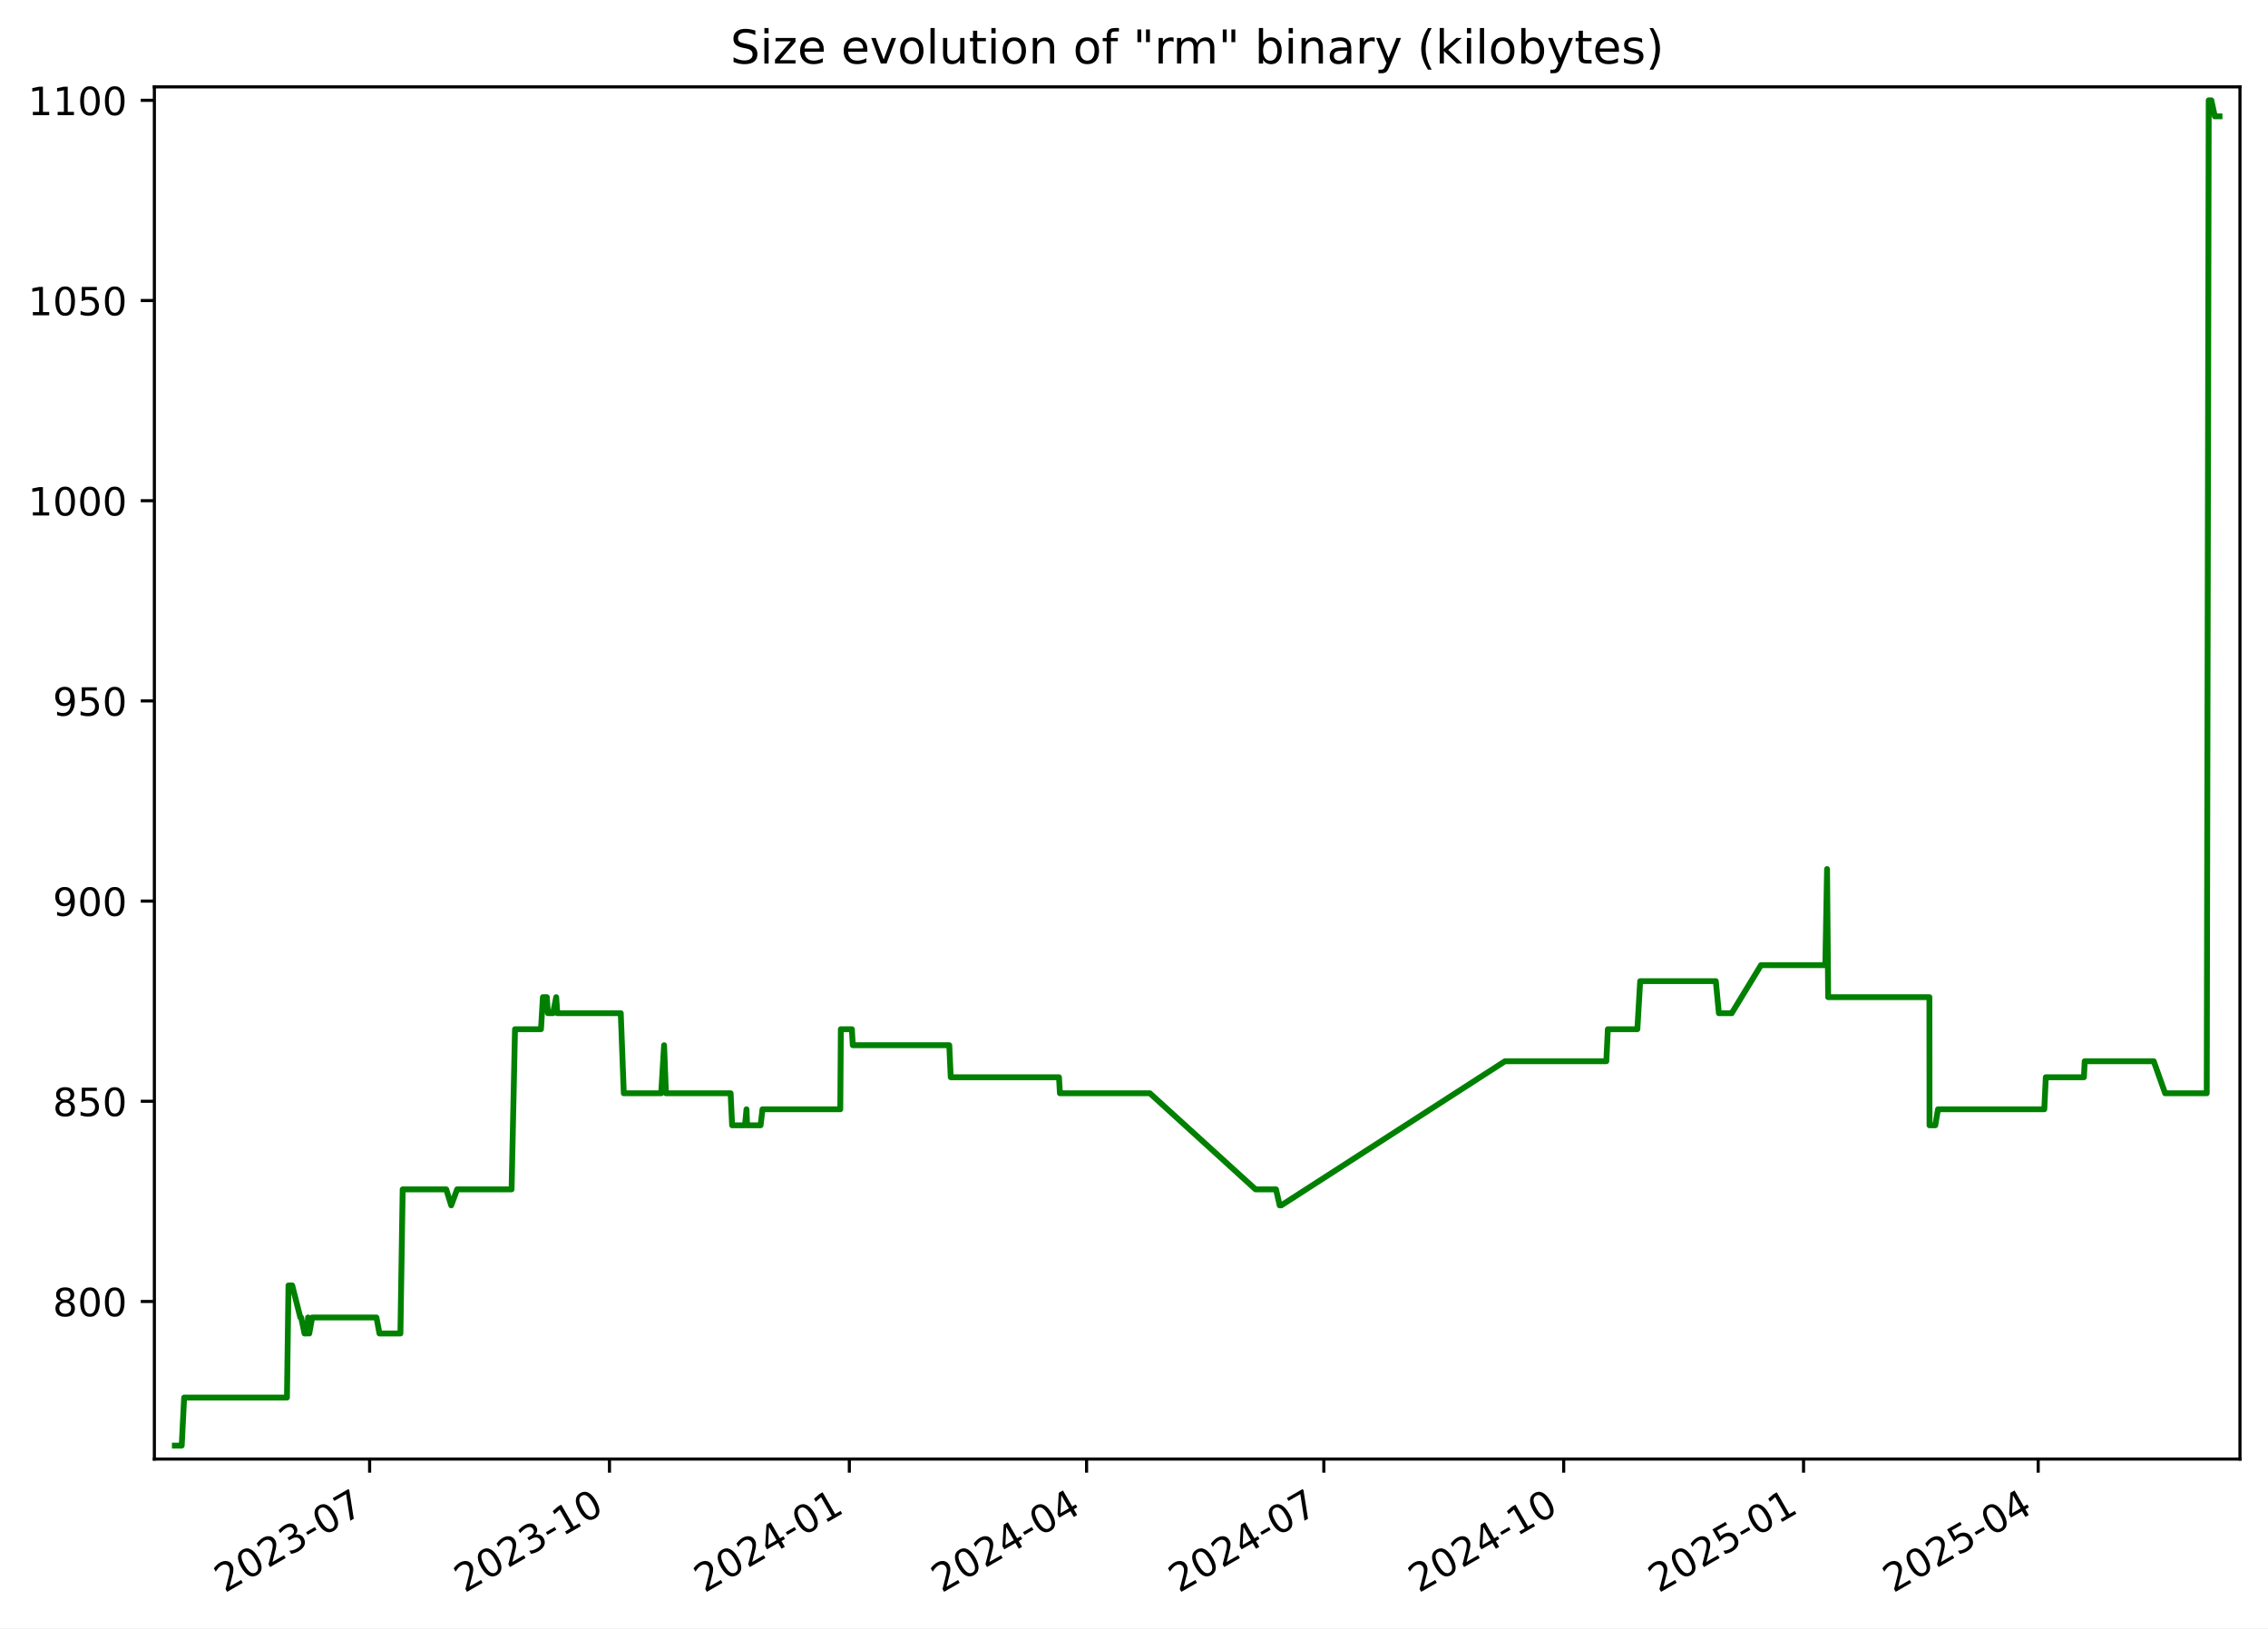
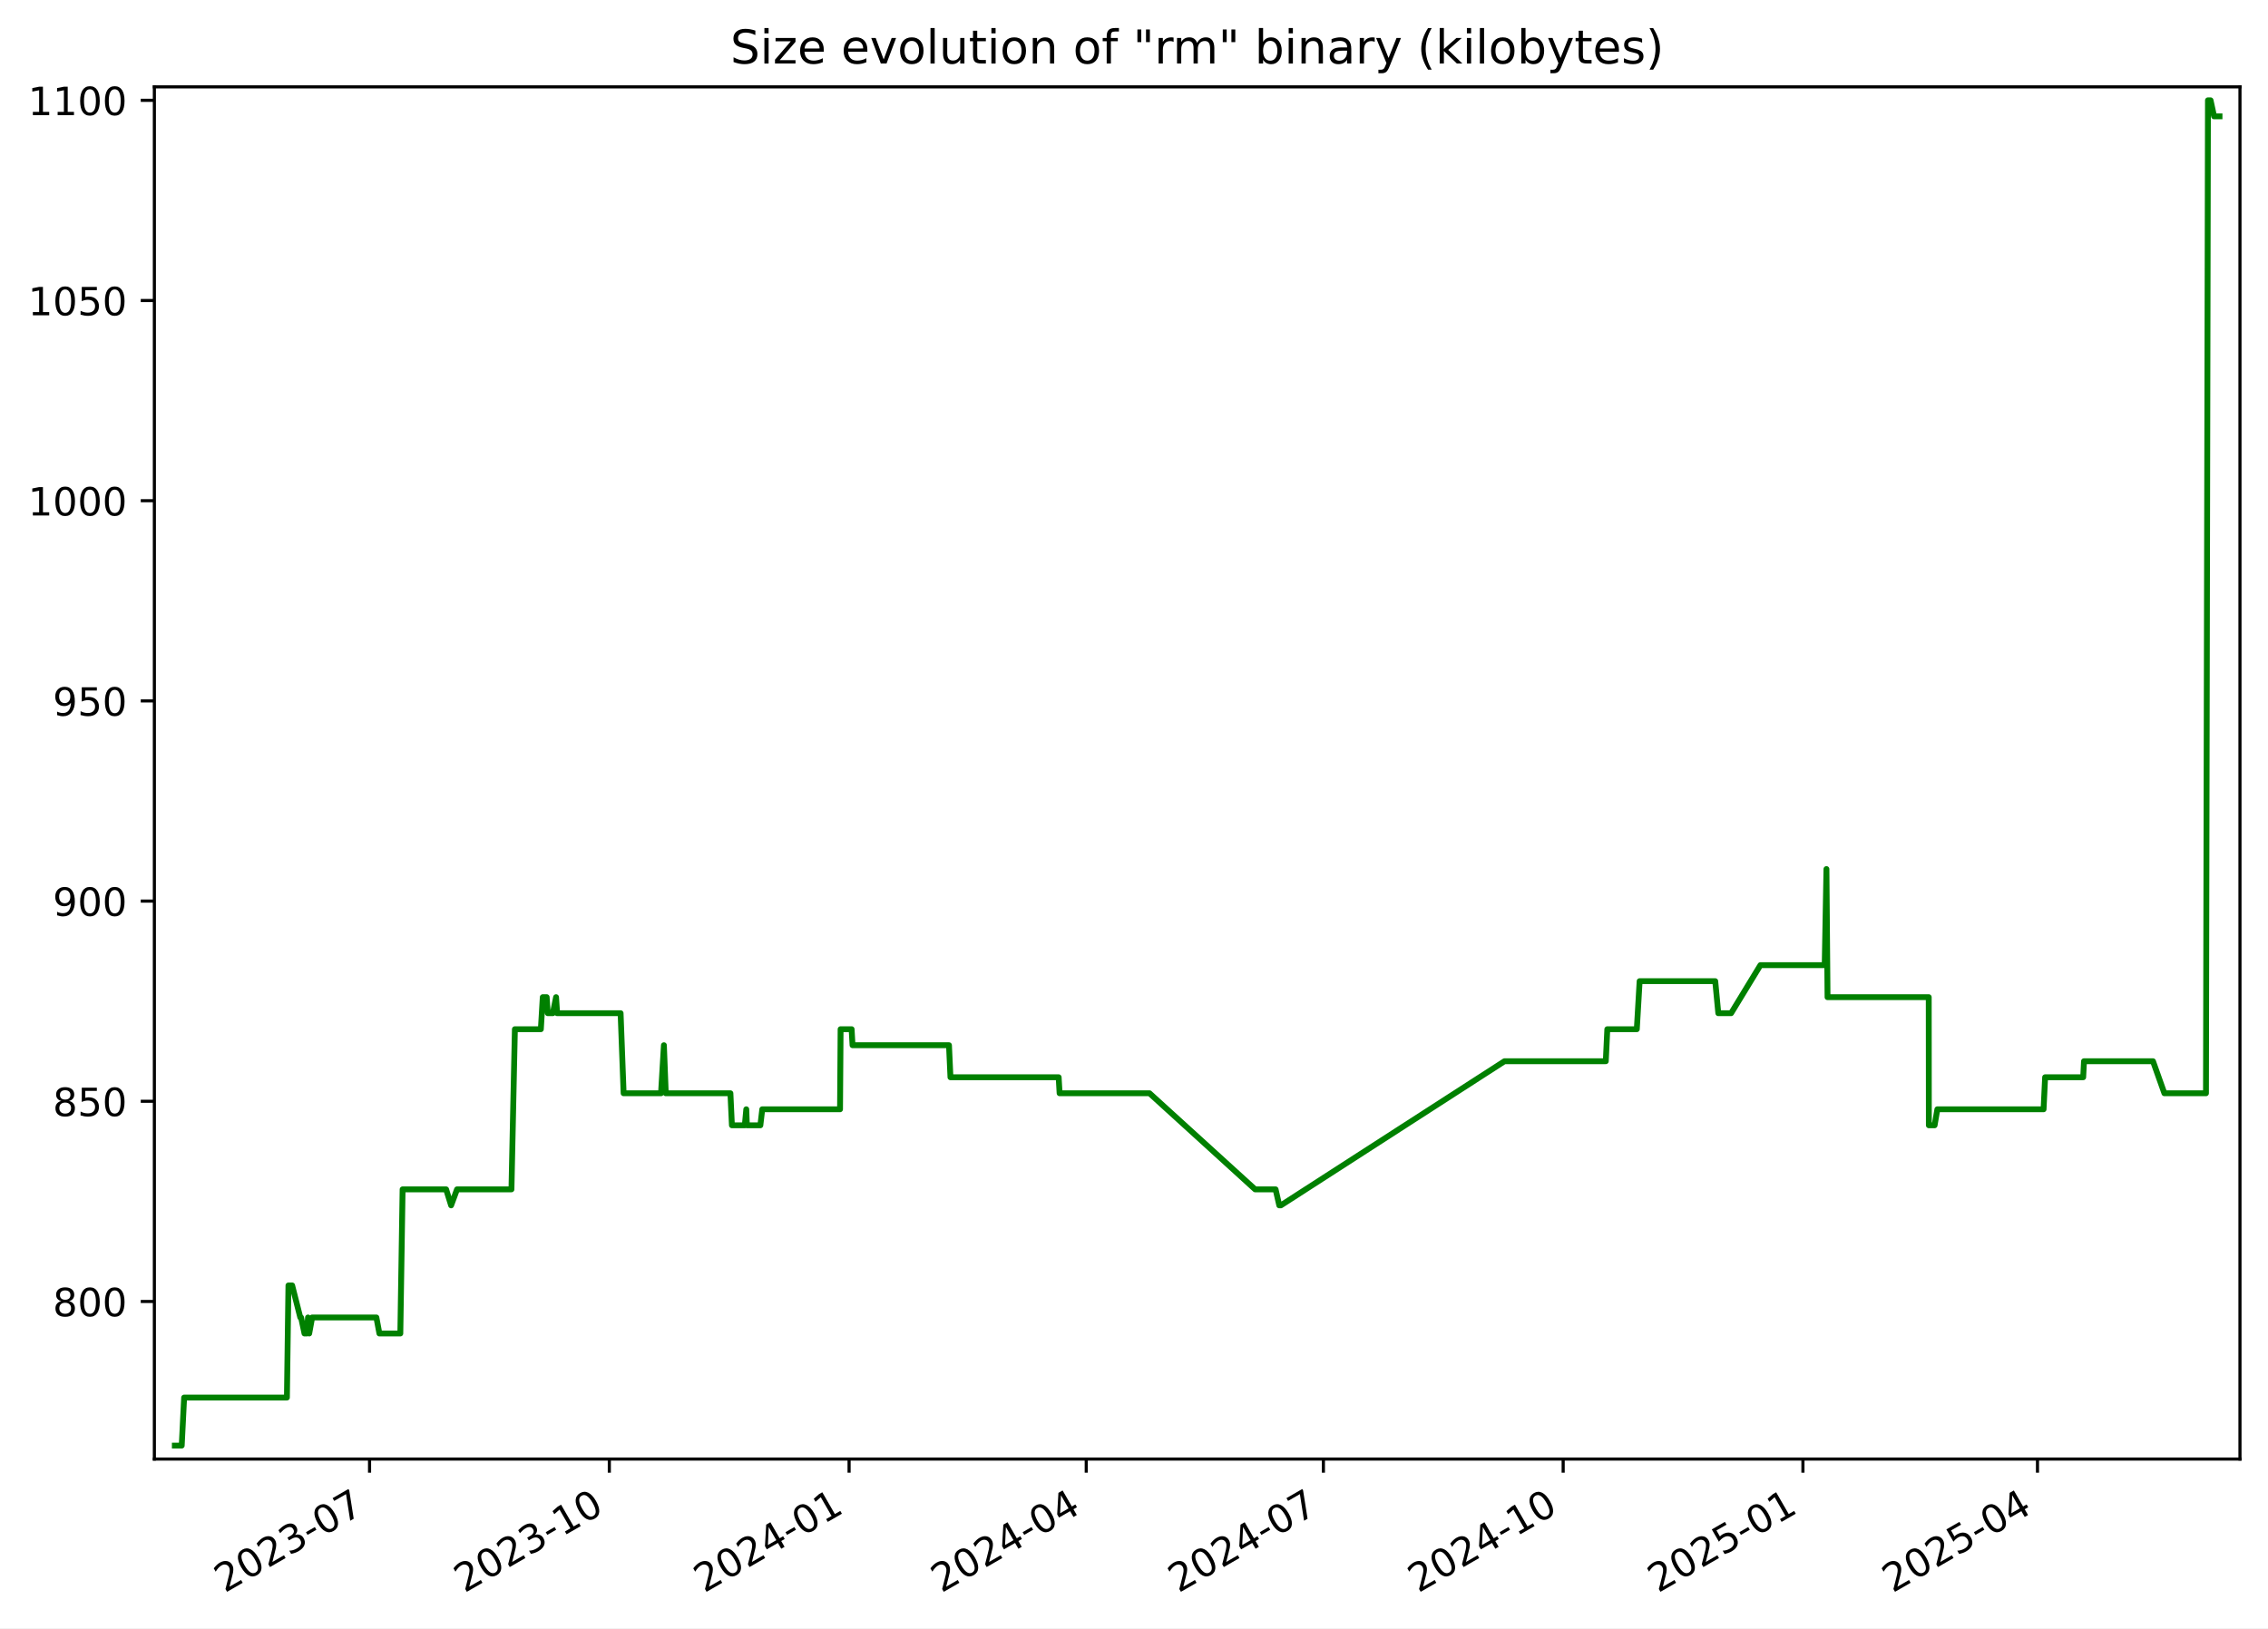
<svg xmlns="http://www.w3.org/2000/svg" xmlns:xlink="http://www.w3.org/1999/xlink" width="582.53pt" height="418.303pt" viewBox="0 0 582.53 418.303" version="1.1">
  <defs>
    <style type="text/css">*{stroke-linejoin: round; stroke-linecap: butt}</style>
  </defs>
  <g id="figure_1">
    <g id="patch_1">
      <path d="M -0 418.303  L 582.53 418.303  L 582.53 0  L -0 0  z " style="fill: #ffffff" />
    </g>
    <g id="axes_1">
      <g id="patch_2">
        <path d="M 39.65 374.83  L 575.33 374.83  L 575.33 22.318  L 39.65 22.318  z " style="fill: #ffffff" />
      </g>
      <g id="matplotlib.axis_1">
        <g id="xtick_1">
          <g id="line2d_1">
            <defs>
-               <path id="m64228d233b" d="M 0 0  L 0 3.5  " style="stroke: #000000; stroke-width: 0.8" />
+               <path id="m0b65d9e2a8" d="M 0 0  L 0 3.5  " style="stroke: #000000; stroke-width: 0.8" />
            </defs>
            <g>
-               <use xlink:href="#m64228d233b" x="94.937" y="374.83" style="stroke: #000000; stroke-width: 0.8" />
+               <use xlink:href="#m0b65d9e2a8" x="94.918" y="374.83" style="stroke: #000000; stroke-width: 0.8" />
            </g>
          </g>
          <g id="text_1">
-             <g transform="translate(57.71234 409.302) rotate(-30) scale(0.1 -0.1)">
+             <g transform="translate(57.69355 409.302) rotate(-30) scale(0.1 -0.1)">
              <defs>
                <path id="DejaVuSans-32" d="M 1228 531  L 3431 531  L 3431 0  L 469 0  L 469 531  Q 828 903 1448 1529  Q 2069 2156 2228 2338  Q 2531 2678 2651 2914  Q 2772 3150 2772 3378  Q 2772 3750 2511 3984  Q 2250 4219 1831 4219  Q 1534 4219 1204 4116  Q 875 4013 500 3803  L 500 4441  Q 881 4594 1212 4672  Q 1544 4750 1819 4750  Q 2544 4750 2975 4387  Q 3406 4025 3406 3419  Q 3406 3131 3298 2873  Q 3191 2616 2906 2266  Q 2828 2175 2409 1742  Q 1991 1309 1228 531  z " transform="scale(0.015625)" />
                <path id="DejaVuSans-30" d="M 2034 4250  Q 1547 4250 1301 3770  Q 1056 3291 1056 2328  Q 1056 1369 1301 889  Q 1547 409 2034 409  Q 2525 409 2770 889  Q 3016 1369 3016 2328  Q 3016 3291 2770 3770  Q 2525 4250 2034 4250  z M 2034 4750  Q 2819 4750 3233 4129  Q 3647 3509 3647 2328  Q 3647 1150 3233 529  Q 2819 -91 2034 -91  Q 1250 -91 836 529  Q 422 1150 422 2328  Q 422 3509 836 4129  Q 1250 4750 2034 4750  z " transform="scale(0.015625)" />
                <path id="DejaVuSans-33" d="M 2597 2516  Q 3050 2419 3304 2112  Q 3559 1806 3559 1356  Q 3559 666 3084 287  Q 2609 -91 1734 -91  Q 1441 -91 1130 -33  Q 819 25 488 141  L 488 750  Q 750 597 1062 519  Q 1375 441 1716 441  Q 2309 441 2620 675  Q 2931 909 2931 1356  Q 2931 1769 2642 2001  Q 2353 2234 1838 2234  L 1294 2234  L 1294 2753  L 1863 2753  Q 2328 2753 2575 2939  Q 2822 3125 2822 3475  Q 2822 3834 2567 4026  Q 2313 4219 1838 4219  Q 1578 4219 1281 4162  Q 984 4106 628 3988  L 628 4550  Q 988 4650 1302 4700  Q 1616 4750 1894 4750  Q 2613 4750 3031 4423  Q 3450 4097 3450 3541  Q 3450 3153 3228 2886  Q 3006 2619 2597 2516  z " transform="scale(0.015625)" />
                <path id="DejaVuSans-2d" d="M 313 2009  L 1997 2009  L 1997 1497  L 313 1497  L 313 2009  z " transform="scale(0.015625)" />
                <path id="DejaVuSans-37" d="M 525 4666  L 3525 4666  L 3525 4397  L 1831 0  L 1172 0  L 2766 4134  L 525 4134  L 525 4666  z " transform="scale(0.015625)" />
              </defs>
              <use xlink:href="#DejaVuSans-32" />
              <use xlink:href="#DejaVuSans-30" x="63.623" />
              <use xlink:href="#DejaVuSans-32" x="127.246" />
              <use xlink:href="#DejaVuSans-33" x="190.869" />
              <use xlink:href="#DejaVuSans-2d" x="254.492" />
              <use xlink:href="#DejaVuSans-30" x="290.576" />
              <use xlink:href="#DejaVuSans-37" x="354.199" />
            </g>
          </g>
        </g>
        <g id="xtick_2">
          <g id="line2d_2">
            <g>
-               <use xlink:href="#m64228d233b" x="156.543" y="374.83" style="stroke: #000000; stroke-width: 0.8" />
+               <use xlink:href="#m0b65d9e2a8" x="156.502" y="374.83" style="stroke: #000000; stroke-width: 0.8" />
            </g>
          </g>
          <g id="text_2">
-             <g transform="translate(119.3186 409.302) rotate(-30) scale(0.1 -0.1)">
+             <g transform="translate(119.2767 409.302) rotate(-30) scale(0.1 -0.1)">
              <defs>
                <path id="DejaVuSans-31" d="M 794 531  L 1825 531  L 1825 4091  L 703 3866  L 703 4441  L 1819 4666  L 2450 4666  L 2450 531  L 3481 531  L 3481 0  L 794 0  L 794 531  z " transform="scale(0.015625)" />
              </defs>
              <use xlink:href="#DejaVuSans-32" />
              <use xlink:href="#DejaVuSans-30" x="63.623" />
              <use xlink:href="#DejaVuSans-32" x="127.246" />
              <use xlink:href="#DejaVuSans-33" x="190.869" />
              <use xlink:href="#DejaVuSans-2d" x="254.492" />
              <use xlink:href="#DejaVuSans-31" x="290.576" />
              <use xlink:href="#DejaVuSans-30" x="354.199" />
            </g>
          </g>
        </g>
        <g id="xtick_3">
          <g id="line2d_3">
            <g>
-               <use xlink:href="#m64228d233b" x="218.15" y="374.83" style="stroke: #000000; stroke-width: 0.8" />
+               <use xlink:href="#m0b65d9e2a8" x="218.085" y="374.83" style="stroke: #000000; stroke-width: 0.8" />
            </g>
          </g>
          <g id="text_3">
-             <g transform="translate(180.9249 409.302) rotate(-30) scale(0.1 -0.1)">
+             <g transform="translate(180.8598 409.302) rotate(-30) scale(0.1 -0.1)">
              <defs>
                <path id="DejaVuSans-34" d="M 2419 4116  L 825 1625  L 2419 1625  L 2419 4116  z M 2253 4666  L 3047 4666  L 3047 1625  L 3713 1625  L 3713 1100  L 3047 1100  L 3047 0  L 2419 0  L 2419 1100  L 313 1100  L 313 1709  L 2253 4666  z " transform="scale(0.015625)" />
              </defs>
              <use xlink:href="#DejaVuSans-32" />
              <use xlink:href="#DejaVuSans-30" x="63.623" />
              <use xlink:href="#DejaVuSans-32" x="127.246" />
              <use xlink:href="#DejaVuSans-34" x="190.869" />
              <use xlink:href="#DejaVuSans-2d" x="254.492" />
              <use xlink:href="#DejaVuSans-30" x="290.576" />
              <use xlink:href="#DejaVuSans-31" x="354.199" />
            </g>
          </g>
        </g>
        <g id="xtick_4">
          <g id="line2d_4">
            <g>
-               <use xlink:href="#m64228d233b" x="279.086" y="374.83" style="stroke: #000000; stroke-width: 0.8" />
+               <use xlink:href="#m0b65d9e2a8" x="278.998" y="374.83" style="stroke: #000000; stroke-width: 0.8" />
            </g>
          </g>
          <g id="text_4">
-             <g transform="translate(241.8615 409.302) rotate(-30) scale(0.1 -0.1)">
+             <g transform="translate(241.7736 409.302) rotate(-30) scale(0.1 -0.1)">
              <use xlink:href="#DejaVuSans-32" />
              <use xlink:href="#DejaVuSans-30" x="63.623" />
              <use xlink:href="#DejaVuSans-32" x="127.246" />
              <use xlink:href="#DejaVuSans-34" x="190.869" />
              <use xlink:href="#DejaVuSans-2d" x="254.492" />
              <use xlink:href="#DejaVuSans-30" x="290.576" />
              <use xlink:href="#DejaVuSans-34" x="354.199" />
            </g>
          </g>
        </g>
        <g id="xtick_5">
          <g id="line2d_5">
            <g>
-               <use xlink:href="#m64228d233b" x="340.023" y="374.83" style="stroke: #000000; stroke-width: 0.8" />
+               <use xlink:href="#m0b65d9e2a8" x="339.912" y="374.83" style="stroke: #000000; stroke-width: 0.8" />
            </g>
          </g>
          <g id="text_5">
-             <g transform="translate(302.7982 409.302) rotate(-30) scale(0.1 -0.1)">
+             <g transform="translate(302.6873 409.302) rotate(-30) scale(0.1 -0.1)">
              <use xlink:href="#DejaVuSans-32" />
              <use xlink:href="#DejaVuSans-30" x="63.623" />
              <use xlink:href="#DejaVuSans-32" x="127.246" />
              <use xlink:href="#DejaVuSans-34" x="190.869" />
              <use xlink:href="#DejaVuSans-2d" x="254.492" />
              <use xlink:href="#DejaVuSans-30" x="290.576" />
              <use xlink:href="#DejaVuSans-37" x="354.199" />
            </g>
          </g>
        </g>
        <g id="xtick_6">
          <g id="line2d_6">
            <g>
-               <use xlink:href="#m64228d233b" x="401.629" y="374.83" style="stroke: #000000; stroke-width: 0.8" />
+               <use xlink:href="#m0b65d9e2a8" x="401.495" y="374.83" style="stroke: #000000; stroke-width: 0.8" />
            </g>
          </g>
          <g id="text_6">
-             <g transform="translate(364.4044 409.302) rotate(-30) scale(0.1 -0.1)">
+             <g transform="translate(364.2705 409.302) rotate(-30) scale(0.1 -0.1)">
              <use xlink:href="#DejaVuSans-32" />
              <use xlink:href="#DejaVuSans-30" x="63.623" />
              <use xlink:href="#DejaVuSans-32" x="127.246" />
              <use xlink:href="#DejaVuSans-34" x="190.869" />
              <use xlink:href="#DejaVuSans-2d" x="254.492" />
              <use xlink:href="#DejaVuSans-31" x="290.576" />
              <use xlink:href="#DejaVuSans-30" x="354.199" />
            </g>
          </g>
        </g>
        <g id="xtick_7">
          <g id="line2d_7">
            <g>
-               <use xlink:href="#m64228d233b" x="463.236" y="374.83" style="stroke: #000000; stroke-width: 0.8" />
+               <use xlink:href="#m0b65d9e2a8" x="463.078" y="374.83" style="stroke: #000000; stroke-width: 0.8" />
            </g>
          </g>
          <g id="text_7">
-             <g transform="translate(426.0107 409.302) rotate(-30) scale(0.1 -0.1)">
+             <g transform="translate(425.8536 409.302) rotate(-30) scale(0.1 -0.1)">
              <defs>
                <path id="DejaVuSans-35" d="M 691 4666  L 3169 4666  L 3169 4134  L 1269 4134  L 1269 2991  Q 1406 3038 1543 3061  Q 1681 3084 1819 3084  Q 2600 3084 3056 2656  Q 3513 2228 3513 1497  Q 3513 744 3044 326  Q 2575 -91 1722 -91  Q 1428 -91 1123 -41  Q 819 9 494 109  L 494 744  Q 775 591 1075 516  Q 1375 441 1709 441  Q 2250 441 2565 725  Q 2881 1009 2881 1497  Q 2881 1984 2565 2268  Q 2250 2553 1709 2553  Q 1456 2553 1204 2497  Q 953 2441 691 2322  L 691 4666  z " transform="scale(0.015625)" />
              </defs>
              <use xlink:href="#DejaVuSans-32" />
              <use xlink:href="#DejaVuSans-30" x="63.623" />
              <use xlink:href="#DejaVuSans-32" x="127.246" />
              <use xlink:href="#DejaVuSans-35" x="190.869" />
              <use xlink:href="#DejaVuSans-2d" x="254.492" />
              <use xlink:href="#DejaVuSans-30" x="290.576" />
              <use xlink:href="#DejaVuSans-31" x="354.199" />
            </g>
          </g>
        </g>
        <g id="xtick_8">
          <g id="line2d_8">
            <g>
-               <use xlink:href="#m64228d233b" x="523.503" y="374.83" style="stroke: #000000; stroke-width: 0.8" />
+               <use xlink:href="#m0b65d9e2a8" x="523.323" y="374.83" style="stroke: #000000; stroke-width: 0.8" />
            </g>
          </g>
          <g id="text_8">
-             <g transform="translate(486.2777 409.302) rotate(-30) scale(0.1 -0.1)">
+             <g transform="translate(486.098 409.302) rotate(-30) scale(0.1 -0.1)">
              <use xlink:href="#DejaVuSans-32" />
              <use xlink:href="#DejaVuSans-30" x="63.623" />
              <use xlink:href="#DejaVuSans-32" x="127.246" />
              <use xlink:href="#DejaVuSans-35" x="190.869" />
              <use xlink:href="#DejaVuSans-2d" x="254.492" />
              <use xlink:href="#DejaVuSans-30" x="290.576" />
              <use xlink:href="#DejaVuSans-34" x="354.199" />
            </g>
          </g>
        </g>
      </g>
      <g id="matplotlib.axis_2">
        <g id="ytick_1">
          <g id="line2d_9">
            <defs>
-               <path id="m07fd2d3865" d="M 0 0  L -3.5 0  " style="stroke: #000000; stroke-width: 0.8" />
+               <path id="m5bf890ec30" d="M 0 0  L -3.5 0  " style="stroke: #000000; stroke-width: 0.8" />
            </defs>
            <g>
-               <use xlink:href="#m07fd2d3865" x="39.65" y="334.346" style="stroke: #000000; stroke-width: 0.8" />
+               <use xlink:href="#m5bf890ec30" x="39.65" y="334.346" style="stroke: #000000; stroke-width: 0.8" />
            </g>
          </g>
          <g id="text_9">
            <g transform="translate(13.5625 338.1448) scale(0.1 -0.1)">
              <defs>
                <path id="DejaVuSans-38" d="M 2034 2216  Q 1584 2216 1326 1975  Q 1069 1734 1069 1313  Q 1069 891 1326 650  Q 1584 409 2034 409  Q 2484 409 2743 651  Q 3003 894 3003 1313  Q 3003 1734 2745 1975  Q 2488 2216 2034 2216  z M 1403 2484  Q 997 2584 770 2862  Q 544 3141 544 3541  Q 544 4100 942 4425  Q 1341 4750 2034 4750  Q 2731 4750 3128 4425  Q 3525 4100 3525 3541  Q 3525 3141 3298 2862  Q 3072 2584 2669 2484  Q 3125 2378 3379 2068  Q 3634 1759 3634 1313  Q 3634 634 3220 271  Q 2806 -91 2034 -91  Q 1263 -91 848 271  Q 434 634 434 1313  Q 434 1759 690 2068  Q 947 2378 1403 2484  z M 1172 3481  Q 1172 3119 1398 2916  Q 1625 2713 2034 2713  Q 2441 2713 2670 2916  Q 2900 3119 2900 3481  Q 2900 3844 2670 4047  Q 2441 4250 2034 4250  Q 1625 4250 1398 4047  Q 1172 3844 1172 3481  z " transform="scale(0.015625)" />
              </defs>
              <use xlink:href="#DejaVuSans-38" />
              <use xlink:href="#DejaVuSans-30" x="63.623" />
              <use xlink:href="#DejaVuSans-30" x="127.246" />
            </g>
          </g>
        </g>
        <g id="ytick_2">
          <g id="line2d_10">
            <g>
-               <use xlink:href="#m07fd2d3865" x="39.65" y="282.917" style="stroke: #000000; stroke-width: 0.8" />
+               <use xlink:href="#m5bf890ec30" x="39.65" y="282.917" style="stroke: #000000; stroke-width: 0.8" />
            </g>
          </g>
          <g id="text_10">
            <g transform="translate(13.5625 286.7162) scale(0.1 -0.1)">
              <use xlink:href="#DejaVuSans-38" />
              <use xlink:href="#DejaVuSans-35" x="63.623" />
              <use xlink:href="#DejaVuSans-30" x="127.246" />
            </g>
          </g>
        </g>
        <g id="ytick_3">
          <g id="line2d_11">
            <g>
-               <use xlink:href="#m07fd2d3865" x="39.65" y="231.488" style="stroke: #000000; stroke-width: 0.8" />
+               <use xlink:href="#m5bf890ec30" x="39.65" y="231.488" style="stroke: #000000; stroke-width: 0.8" />
            </g>
          </g>
          <g id="text_11">
            <g transform="translate(13.5625 235.2876) scale(0.1 -0.1)">
              <defs>
                <path id="DejaVuSans-39" d="M 703 97  L 703 672  Q 941 559 1184 500  Q 1428 441 1663 441  Q 2288 441 2617 861  Q 2947 1281 2994 2138  Q 2813 1869 2534 1725  Q 2256 1581 1919 1581  Q 1219 1581 811 2004  Q 403 2428 403 3163  Q 403 3881 828 4315  Q 1253 4750 1959 4750  Q 2769 4750 3195 4129  Q 3622 3509 3622 2328  Q 3622 1225 3098 567  Q 2575 -91 1691 -91  Q 1453 -91 1209 -44  Q 966 3 703 97  z M 1959 2075  Q 2384 2075 2632 2365  Q 2881 2656 2881 3163  Q 2881 3666 2632 3958  Q 2384 4250 1959 4250  Q 1534 4250 1286 3958  Q 1038 3666 1038 3163  Q 1038 2656 1286 2365  Q 1534 2075 1959 2075  z " transform="scale(0.015625)" />
              </defs>
              <use xlink:href="#DejaVuSans-39" />
              <use xlink:href="#DejaVuSans-30" x="63.623" />
              <use xlink:href="#DejaVuSans-30" x="127.246" />
            </g>
          </g>
        </g>
        <g id="ytick_4">
          <g id="line2d_12">
            <g>
-               <use xlink:href="#m07fd2d3865" x="39.65" y="180.06" style="stroke: #000000; stroke-width: 0.8" />
+               <use xlink:href="#m5bf890ec30" x="39.65" y="180.06" style="stroke: #000000; stroke-width: 0.8" />
            </g>
          </g>
          <g id="text_12">
            <g transform="translate(13.5625 183.8591) scale(0.1 -0.1)">
              <use xlink:href="#DejaVuSans-39" />
              <use xlink:href="#DejaVuSans-35" x="63.623" />
              <use xlink:href="#DejaVuSans-30" x="127.246" />
            </g>
          </g>
        </g>
        <g id="ytick_5">
          <g id="line2d_13">
            <g>
-               <use xlink:href="#m07fd2d3865" x="39.65" y="128.631" style="stroke: #000000; stroke-width: 0.8" />
+               <use xlink:href="#m5bf890ec30" x="39.65" y="128.631" style="stroke: #000000; stroke-width: 0.8" />
            </g>
          </g>
          <g id="text_13">
            <g transform="translate(7.2 132.4305) scale(0.1 -0.1)">
              <use xlink:href="#DejaVuSans-31" />
              <use xlink:href="#DejaVuSans-30" x="63.623" />
              <use xlink:href="#DejaVuSans-30" x="127.246" />
              <use xlink:href="#DejaVuSans-30" x="190.869" />
            </g>
          </g>
        </g>
        <g id="ytick_6">
          <g id="line2d_14">
            <g>
-               <use xlink:href="#m07fd2d3865" x="39.65" y="77.203" style="stroke: #000000; stroke-width: 0.8" />
+               <use xlink:href="#m5bf890ec30" x="39.65" y="77.203" style="stroke: #000000; stroke-width: 0.8" />
            </g>
          </g>
          <g id="text_14">
            <g transform="translate(7.2 81.00191) scale(0.1 -0.1)">
              <use xlink:href="#DejaVuSans-31" />
              <use xlink:href="#DejaVuSans-30" x="63.623" />
              <use xlink:href="#DejaVuSans-35" x="127.246" />
              <use xlink:href="#DejaVuSans-30" x="190.869" />
            </g>
          </g>
        </g>
        <g id="ytick_7">
          <g id="line2d_15">
            <g>
-               <use xlink:href="#m07fd2d3865" x="39.65" y="25.774" style="stroke: #000000; stroke-width: 0.8" />
+               <use xlink:href="#m5bf890ec30" x="39.65" y="25.774" style="stroke: #000000; stroke-width: 0.8" />
            </g>
          </g>
          <g id="text_15">
            <g transform="translate(7.2 29.57334) scale(0.1 -0.1)">
              <use xlink:href="#DejaVuSans-31" />
              <use xlink:href="#DejaVuSans-31" x="63.623" />
              <use xlink:href="#DejaVuSans-30" x="127.246" />
              <use xlink:href="#DejaVuSans-30" x="190.869" />
            </g>
          </g>
        </g>
      </g>
      <g id="line2d_16">
-         <path d="M 44.902 371.374  L 46.674 371.374  L 47.294 359.031  L 73.705 359.031  L 74.097 330.231  L 75.054 330.231  L 77.141 338.46  L 77.346 338.46  L 78.216 342.574  L 78.812 342.574  L 79.126 338.46  L 79.433 342.574  L 80.191 338.46  L 96.692 338.46  L 97.469 342.574  L 102.845 342.574  L 103.428 305.546  L 114.611 305.546  L 115.894 309.66  L 117.412 305.546  L 131.398 305.546  L 132.279 264.403  L 138.952 264.403  L 139.444 256.174  L 140.449 256.174  L 140.734 260.288  L 142.04 260.288  L 142.859 256.174  L 143.136 260.288  L 159.443 260.288  L 160.22 280.86  L 169.829 280.86  L 170.571 268.517  L 171.048 280.86  L 187.66 280.86  L 188.044 289.088  L 191.358 289.088  L 191.736 284.974  L 191.883 289.088  L 195.356 289.088  L 195.843 284.974  L 215.826 284.974  L 215.97 264.403  L 218.803 264.403  L 219.034 268.517  L 243.82 268.517  L 244.196 276.746  L 272.001 276.746  L 272.239 280.86  L 295.346 280.86  L 322.486 305.546  L 327.739 305.546  L 328.682 309.66  L 329.09 309.66  L 386.552 272.631  L 412.582 272.631  L 412.972 264.403  L 420.552 264.403  L 421.276 252.06  L 440.704 252.06  L 441.49 260.288  L 444.787 260.288  L 452.308 247.946  L 468.831 247.946  L 469.277 223.26  L 469.558 256.174  L 495.563 256.174  L 495.591 289.088  L 497.071 289.088  L 497.774 284.974  L 525.069 284.974  L 525.463 276.746  L 535.249 276.746  L 535.453 272.631  L 553.183 272.631  L 556.109 280.86  L 566.795 280.86  L 567.303 25.774  L 567.979 25.774  L 568.873 29.888  L 570.078 29.888  L 570.078 29.888  " clip-path="url(#p10a30d4f03)" style="fill: none; stroke: #008000; stroke-width: 1.5; stroke-linecap: square" />
+         <path d="M 44.902 371.374  L 46.674 371.374  L 47.294 359.031  L 73.694 359.031  L 74.086 330.231  L 75.043 330.231  L 77.129 338.46  L 77.334 338.46  L 78.203 342.574  L 78.799 342.574  L 79.113 338.46  L 79.42 342.574  L 80.178 338.46  L 96.673 338.46  L 97.449 342.574  L 102.823 342.574  L 103.406 305.546  L 114.584 305.546  L 115.867 309.66  L 117.385 305.546  L 131.365 305.546  L 132.247 264.403  L 138.917 264.403  L 139.409 256.174  L 140.413 256.174  L 140.698 260.288  L 142.003 260.288  L 142.823 256.174  L 143.099 260.288  L 159.4 260.288  L 160.176 280.86  L 169.783 280.86  L 170.524 268.517  L 171 280.86  L 187.607 280.86  L 187.99 289.088  L 191.303 289.088  L 191.681 284.974  L 191.828 289.088  L 195.299 289.088  L 195.786 284.974  L 215.762 284.974  L 215.906 264.403  L 218.738 264.403  L 218.969 268.517  L 243.746 268.517  L 244.122 276.746  L 271.916 276.746  L 272.154 280.86  L 295.252 280.86  L 322.382 305.546  L 327.633 305.546  L 328.576 309.66  L 328.983 309.66  L 386.424 272.631  L 412.444 272.631  L 412.834 264.403  L 420.411 264.403  L 421.135 252.06  L 440.555 252.06  L 441.341 260.288  L 444.636 260.288  L 452.155 247.946  L 468.671 247.946  L 469.118 223.26  L 469.399 256.174  L 495.394 256.174  L 495.421 289.088  L 496.901 289.088  L 497.604 284.974  L 524.888 284.974  L 525.283 276.746  L 535.065 276.746  L 535.269 272.631  L 552.992 272.631  L 555.917 280.86  L 566.599 280.86  L 567.107 25.774  L 567.783 25.774  L 568.677 29.888  L 570.078 29.888  L 570.078 29.888  " clip-path="url(#pcfa69c477b)" style="fill: none; stroke: #008000; stroke-width: 1.5; stroke-linecap: square" />
      </g>
      <g id="patch_3">
        <path d="M 39.65 374.83  L 39.65 22.318  " style="fill: none; stroke: #000000; stroke-width: 0.8; stroke-linejoin: miter; stroke-linecap: square" />
      </g>
      <g id="patch_4">
        <path d="M 575.33 374.83  L 575.33 22.318  " style="fill: none; stroke: #000000; stroke-width: 0.8; stroke-linejoin: miter; stroke-linecap: square" />
      </g>
      <g id="patch_5">
        <path d="M 39.65 374.83  L 575.33 374.83  " style="fill: none; stroke: #000000; stroke-width: 0.8; stroke-linejoin: miter; stroke-linecap: square" />
      </g>
      <g id="patch_6">
        <path d="M 39.65 22.318  L 575.33 22.318  " style="fill: none; stroke: #000000; stroke-width: 0.8; stroke-linejoin: miter; stroke-linecap: square" />
      </g>
      <g id="text_16">
        <g transform="translate(187.5884 16.31812) scale(0.12 -0.12)">
          <defs>
            <path id="DejaVuSans-53" d="M 3425 4513  L 3425 3897  Q 3066 4069 2747 4153  Q 2428 4238 2131 4238  Q 1616 4238 1336 4038  Q 1056 3838 1056 3469  Q 1056 3159 1242 3001  Q 1428 2844 1947 2747  L 2328 2669  Q 3034 2534 3370 2195  Q 3706 1856 3706 1288  Q 3706 609 3251 259  Q 2797 -91 1919 -91  Q 1588 -91 1214 -16  Q 841 59 441 206  L 441 856  Q 825 641 1194 531  Q 1563 422 1919 422  Q 2459 422 2753 634  Q 3047 847 3047 1241  Q 3047 1584 2836 1778  Q 2625 1972 2144 2069  L 1759 2144  Q 1053 2284 737 2584  Q 422 2884 422 3419  Q 422 4038 858 4394  Q 1294 4750 2059 4750  Q 2388 4750 2728 4690  Q 3069 4631 3425 4513  z " transform="scale(0.015625)" />
            <path id="DejaVuSans-69" d="M 603 3500  L 1178 3500  L 1178 0  L 603 0  L 603 3500  z M 603 4863  L 1178 4863  L 1178 4134  L 603 4134  L 603 4863  z " transform="scale(0.015625)" />
            <path id="DejaVuSans-7a" d="M 353 3500  L 3084 3500  L 3084 2975  L 922 459  L 3084 459  L 3084 0  L 275 0  L 275 525  L 2438 3041  L 353 3041  L 353 3500  z " transform="scale(0.015625)" />
            <path id="DejaVuSans-65" d="M 3597 1894  L 3597 1613  L 953 1613  Q 991 1019 1311 708  Q 1631 397 2203 397  Q 2534 397 2845 478  Q 3156 559 3463 722  L 3463 178  Q 3153 47 2828 -22  Q 2503 -91 2169 -91  Q 1331 -91 842 396  Q 353 884 353 1716  Q 353 2575 817 3079  Q 1281 3584 2069 3584  Q 2775 3584 3186 3129  Q 3597 2675 3597 1894  z M 3022 2063  Q 3016 2534 2758 2815  Q 2500 3097 2075 3097  Q 1594 3097 1305 2825  Q 1016 2553 972 2059  L 3022 2063  z " transform="scale(0.015625)" />
            <path id="DejaVuSans-20" transform="scale(0.015625)" />
            <path id="DejaVuSans-76" d="M 191 3500  L 800 3500  L 1894 563  L 2988 3500  L 3597 3500  L 2284 0  L 1503 0  L 191 3500  z " transform="scale(0.015625)" />
            <path id="DejaVuSans-6f" d="M 1959 3097  Q 1497 3097 1228 2736  Q 959 2375 959 1747  Q 959 1119 1226 758  Q 1494 397 1959 397  Q 2419 397 2687 759  Q 2956 1122 2956 1747  Q 2956 2369 2687 2733  Q 2419 3097 1959 3097  z M 1959 3584  Q 2709 3584 3137 3096  Q 3566 2609 3566 1747  Q 3566 888 3137 398  Q 2709 -91 1959 -91  Q 1206 -91 779 398  Q 353 888 353 1747  Q 353 2609 779 3096  Q 1206 3584 1959 3584  z " transform="scale(0.015625)" />
            <path id="DejaVuSans-6c" d="M 603 4863  L 1178 4863  L 1178 0  L 603 0  L 603 4863  z " transform="scale(0.015625)" />
            <path id="DejaVuSans-75" d="M 544 1381  L 544 3500  L 1119 3500  L 1119 1403  Q 1119 906 1312 657  Q 1506 409 1894 409  Q 2359 409 2629 706  Q 2900 1003 2900 1516  L 2900 3500  L 3475 3500  L 3475 0  L 2900 0  L 2900 538  Q 2691 219 2414 64  Q 2138 -91 1772 -91  Q 1169 -91 856 284  Q 544 659 544 1381  z M 1991 3584  L 1991 3584  z " transform="scale(0.015625)" />
            <path id="DejaVuSans-74" d="M 1172 4494  L 1172 3500  L 2356 3500  L 2356 3053  L 1172 3053  L 1172 1153  Q 1172 725 1289 603  Q 1406 481 1766 481  L 2356 481  L 2356 0  L 1766 0  Q 1100 0 847 248  Q 594 497 594 1153  L 594 3053  L 172 3053  L 172 3500  L 594 3500  L 594 4494  L 1172 4494  z " transform="scale(0.015625)" />
            <path id="DejaVuSans-6e" d="M 3513 2113  L 3513 0  L 2938 0  L 2938 2094  Q 2938 2591 2744 2837  Q 2550 3084 2163 3084  Q 1697 3084 1428 2787  Q 1159 2491 1159 1978  L 1159 0  L 581 0  L 581 3500  L 1159 3500  L 1159 2956  Q 1366 3272 1645 3428  Q 1925 3584 2291 3584  Q 2894 3584 3203 3211  Q 3513 2838 3513 2113  z " transform="scale(0.015625)" />
            <path id="DejaVuSans-66" d="M 2375 4863  L 2375 4384  L 1825 4384  Q 1516 4384 1395 4259  Q 1275 4134 1275 3809  L 1275 3500  L 2222 3500  L 2222 3053  L 1275 3053  L 1275 0  L 697 0  L 697 3053  L 147 3053  L 147 3500  L 697 3500  L 697 3744  Q 697 4328 969 4595  Q 1241 4863 1831 4863  L 2375 4863  z " transform="scale(0.015625)" />
            <path id="DejaVuSans-22" d="M 1147 4666  L 1147 2931  L 616 2931  L 616 4666  L 1147 4666  z M 2328 4666  L 2328 2931  L 1797 2931  L 1797 4666  L 2328 4666  z " transform="scale(0.015625)" />
            <path id="DejaVuSans-72" d="M 2631 2963  Q 2534 3019 2420 3045  Q 2306 3072 2169 3072  Q 1681 3072 1420 2755  Q 1159 2438 1159 1844  L 1159 0  L 581 0  L 581 3500  L 1159 3500  L 1159 2956  Q 1341 3275 1631 3429  Q 1922 3584 2338 3584  Q 2397 3584 2469 3576  Q 2541 3569 2628 3553  L 2631 2963  z " transform="scale(0.015625)" />
            <path id="DejaVuSans-6d" d="M 3328 2828  Q 3544 3216 3844 3400  Q 4144 3584 4550 3584  Q 5097 3584 5394 3201  Q 5691 2819 5691 2113  L 5691 0  L 5113 0  L 5113 2094  Q 5113 2597 4934 2840  Q 4756 3084 4391 3084  Q 3944 3084 3684 2787  Q 3425 2491 3425 1978  L 3425 0  L 2847 0  L 2847 2094  Q 2847 2600 2669 2842  Q 2491 3084 2119 3084  Q 1678 3084 1418 2786  Q 1159 2488 1159 1978  L 1159 0  L 581 0  L 581 3500  L 1159 3500  L 1159 2956  Q 1356 3278 1631 3431  Q 1906 3584 2284 3584  Q 2666 3584 2933 3390  Q 3200 3197 3328 2828  z " transform="scale(0.015625)" />
            <path id="DejaVuSans-62" d="M 3116 1747  Q 3116 2381 2855 2742  Q 2594 3103 2138 3103  Q 1681 3103 1420 2742  Q 1159 2381 1159 1747  Q 1159 1113 1420 752  Q 1681 391 2138 391  Q 2594 391 2855 752  Q 3116 1113 3116 1747  z M 1159 2969  Q 1341 3281 1617 3432  Q 1894 3584 2278 3584  Q 2916 3584 3314 3078  Q 3713 2572 3713 1747  Q 3713 922 3314 415  Q 2916 -91 2278 -91  Q 1894 -91 1617 61  Q 1341 213 1159 525  L 1159 0  L 581 0  L 581 4863  L 1159 4863  L 1159 2969  z " transform="scale(0.015625)" />
            <path id="DejaVuSans-61" d="M 2194 1759  Q 1497 1759 1228 1600  Q 959 1441 959 1056  Q 959 750 1161 570  Q 1363 391 1709 391  Q 2188 391 2477 730  Q 2766 1069 2766 1631  L 2766 1759  L 2194 1759  z M 3341 1997  L 3341 0  L 2766 0  L 2766 531  Q 2569 213 2275 61  Q 1981 -91 1556 -91  Q 1019 -91 701 211  Q 384 513 384 1019  Q 384 1609 779 1909  Q 1175 2209 1959 2209  L 2766 2209  L 2766 2266  Q 2766 2663 2505 2880  Q 2244 3097 1772 3097  Q 1472 3097 1187 3025  Q 903 2953 641 2809  L 641 3341  Q 956 3463 1253 3523  Q 1550 3584 1831 3584  Q 2591 3584 2966 3190  Q 3341 2797 3341 1997  z " transform="scale(0.015625)" />
            <path id="DejaVuSans-79" d="M 2059 -325  Q 1816 -950 1584 -1140  Q 1353 -1331 966 -1331  L 506 -1331  L 506 -850  L 844 -850  Q 1081 -850 1212 -737  Q 1344 -625 1503 -206  L 1606 56  L 191 3500  L 800 3500  L 1894 763  L 2988 3500  L 3597 3500  L 2059 -325  z " transform="scale(0.015625)" />
            <path id="DejaVuSans-28" d="M 1984 4856  Q 1566 4138 1362 3434  Q 1159 2731 1159 2009  Q 1159 1288 1364 580  Q 1569 -128 1984 -844  L 1484 -844  Q 1016 -109 783 600  Q 550 1309 550 2009  Q 550 2706 781 3412  Q 1013 4119 1484 4856  L 1984 4856  z " transform="scale(0.015625)" />
            <path id="DejaVuSans-6b" d="M 581 4863  L 1159 4863  L 1159 1991  L 2875 3500  L 3609 3500  L 1753 1863  L 3688 0  L 2938 0  L 1159 1709  L 1159 0  L 581 0  L 581 4863  z " transform="scale(0.015625)" />
            <path id="DejaVuSans-73" d="M 2834 3397  L 2834 2853  Q 2591 2978 2328 3040  Q 2066 3103 1784 3103  Q 1356 3103 1142 2972  Q 928 2841 928 2578  Q 928 2378 1081 2264  Q 1234 2150 1697 2047  L 1894 2003  Q 2506 1872 2764 1633  Q 3022 1394 3022 966  Q 3022 478 2636 193  Q 2250 -91 1575 -91  Q 1294 -91 989 -36  Q 684 19 347 128  L 347 722  Q 666 556 975 473  Q 1284 391 1588 391  Q 1994 391 2212 530  Q 2431 669 2431 922  Q 2431 1156 2273 1281  Q 2116 1406 1581 1522  L 1381 1569  Q 847 1681 609 1914  Q 372 2147 372 2553  Q 372 3047 722 3315  Q 1072 3584 1716 3584  Q 2034 3584 2315 3537  Q 2597 3491 2834 3397  z " transform="scale(0.015625)" />
            <path id="DejaVuSans-29" d="M 513 4856  L 1013 4856  Q 1481 4119 1714 3412  Q 1947 2706 1947 2009  Q 1947 1309 1714 600  Q 1481 -109 1013 -844  L 513 -844  Q 928 -128 1133 580  Q 1338 1288 1338 2009  Q 1338 2731 1133 3434  Q 928 4138 513 4856  z " transform="scale(0.015625)" />
          </defs>
          <use xlink:href="#DejaVuSans-53" />
          <use xlink:href="#DejaVuSans-69" x="63.477" />
          <use xlink:href="#DejaVuSans-7a" x="91.26" />
          <use xlink:href="#DejaVuSans-65" x="143.75" />
          <use xlink:href="#DejaVuSans-20" x="205.273" />
          <use xlink:href="#DejaVuSans-65" x="237.061" />
          <use xlink:href="#DejaVuSans-76" x="298.584" />
          <use xlink:href="#DejaVuSans-6f" x="357.764" />
          <use xlink:href="#DejaVuSans-6c" x="418.945" />
          <use xlink:href="#DejaVuSans-75" x="446.729" />
          <use xlink:href="#DejaVuSans-74" x="510.107" />
          <use xlink:href="#DejaVuSans-69" x="549.316" />
          <use xlink:href="#DejaVuSans-6f" x="577.1" />
          <use xlink:href="#DejaVuSans-6e" x="638.281" />
          <use xlink:href="#DejaVuSans-20" x="701.66" />
          <use xlink:href="#DejaVuSans-6f" x="733.447" />
          <use xlink:href="#DejaVuSans-66" x="794.629" />
          <use xlink:href="#DejaVuSans-20" x="829.834" />
          <use xlink:href="#DejaVuSans-22" x="861.621" />
          <use xlink:href="#DejaVuSans-72" x="907.617" />
          <use xlink:href="#DejaVuSans-6d" x="946.98" />
          <use xlink:href="#DejaVuSans-22" x="1044.393" />
          <use xlink:href="#DejaVuSans-20" x="1090.389" />
          <use xlink:href="#DejaVuSans-62" x="1122.176" />
          <use xlink:href="#DejaVuSans-69" x="1185.652" />
          <use xlink:href="#DejaVuSans-6e" x="1213.436" />
          <use xlink:href="#DejaVuSans-61" x="1276.814" />
          <use xlink:href="#DejaVuSans-72" x="1338.094" />
          <use xlink:href="#DejaVuSans-79" x="1379.207" />
          <use xlink:href="#DejaVuSans-20" x="1438.387" />
          <use xlink:href="#DejaVuSans-28" x="1470.174" />
          <use xlink:href="#DejaVuSans-6b" x="1509.188" />
          <use xlink:href="#DejaVuSans-69" x="1567.098" />
          <use xlink:href="#DejaVuSans-6c" x="1594.881" />
          <use xlink:href="#DejaVuSans-6f" x="1622.664" />
          <use xlink:href="#DejaVuSans-62" x="1683.846" />
          <use xlink:href="#DejaVuSans-79" x="1747.322" />
          <use xlink:href="#DejaVuSans-74" x="1806.502" />
          <use xlink:href="#DejaVuSans-65" x="1845.711" />
          <use xlink:href="#DejaVuSans-73" x="1907.234" />
          <use xlink:href="#DejaVuSans-29" x="1959.334" />
        </g>
      </g>
    </g>
  </g>
  <defs>
-     <clipPath id="p10a30d4f03">
+     <clipPath id="pcfa69c477b">
      <rect x="39.65" y="22.318" width="535.68" height="352.512" />
    </clipPath>
  </defs>
</svg>
